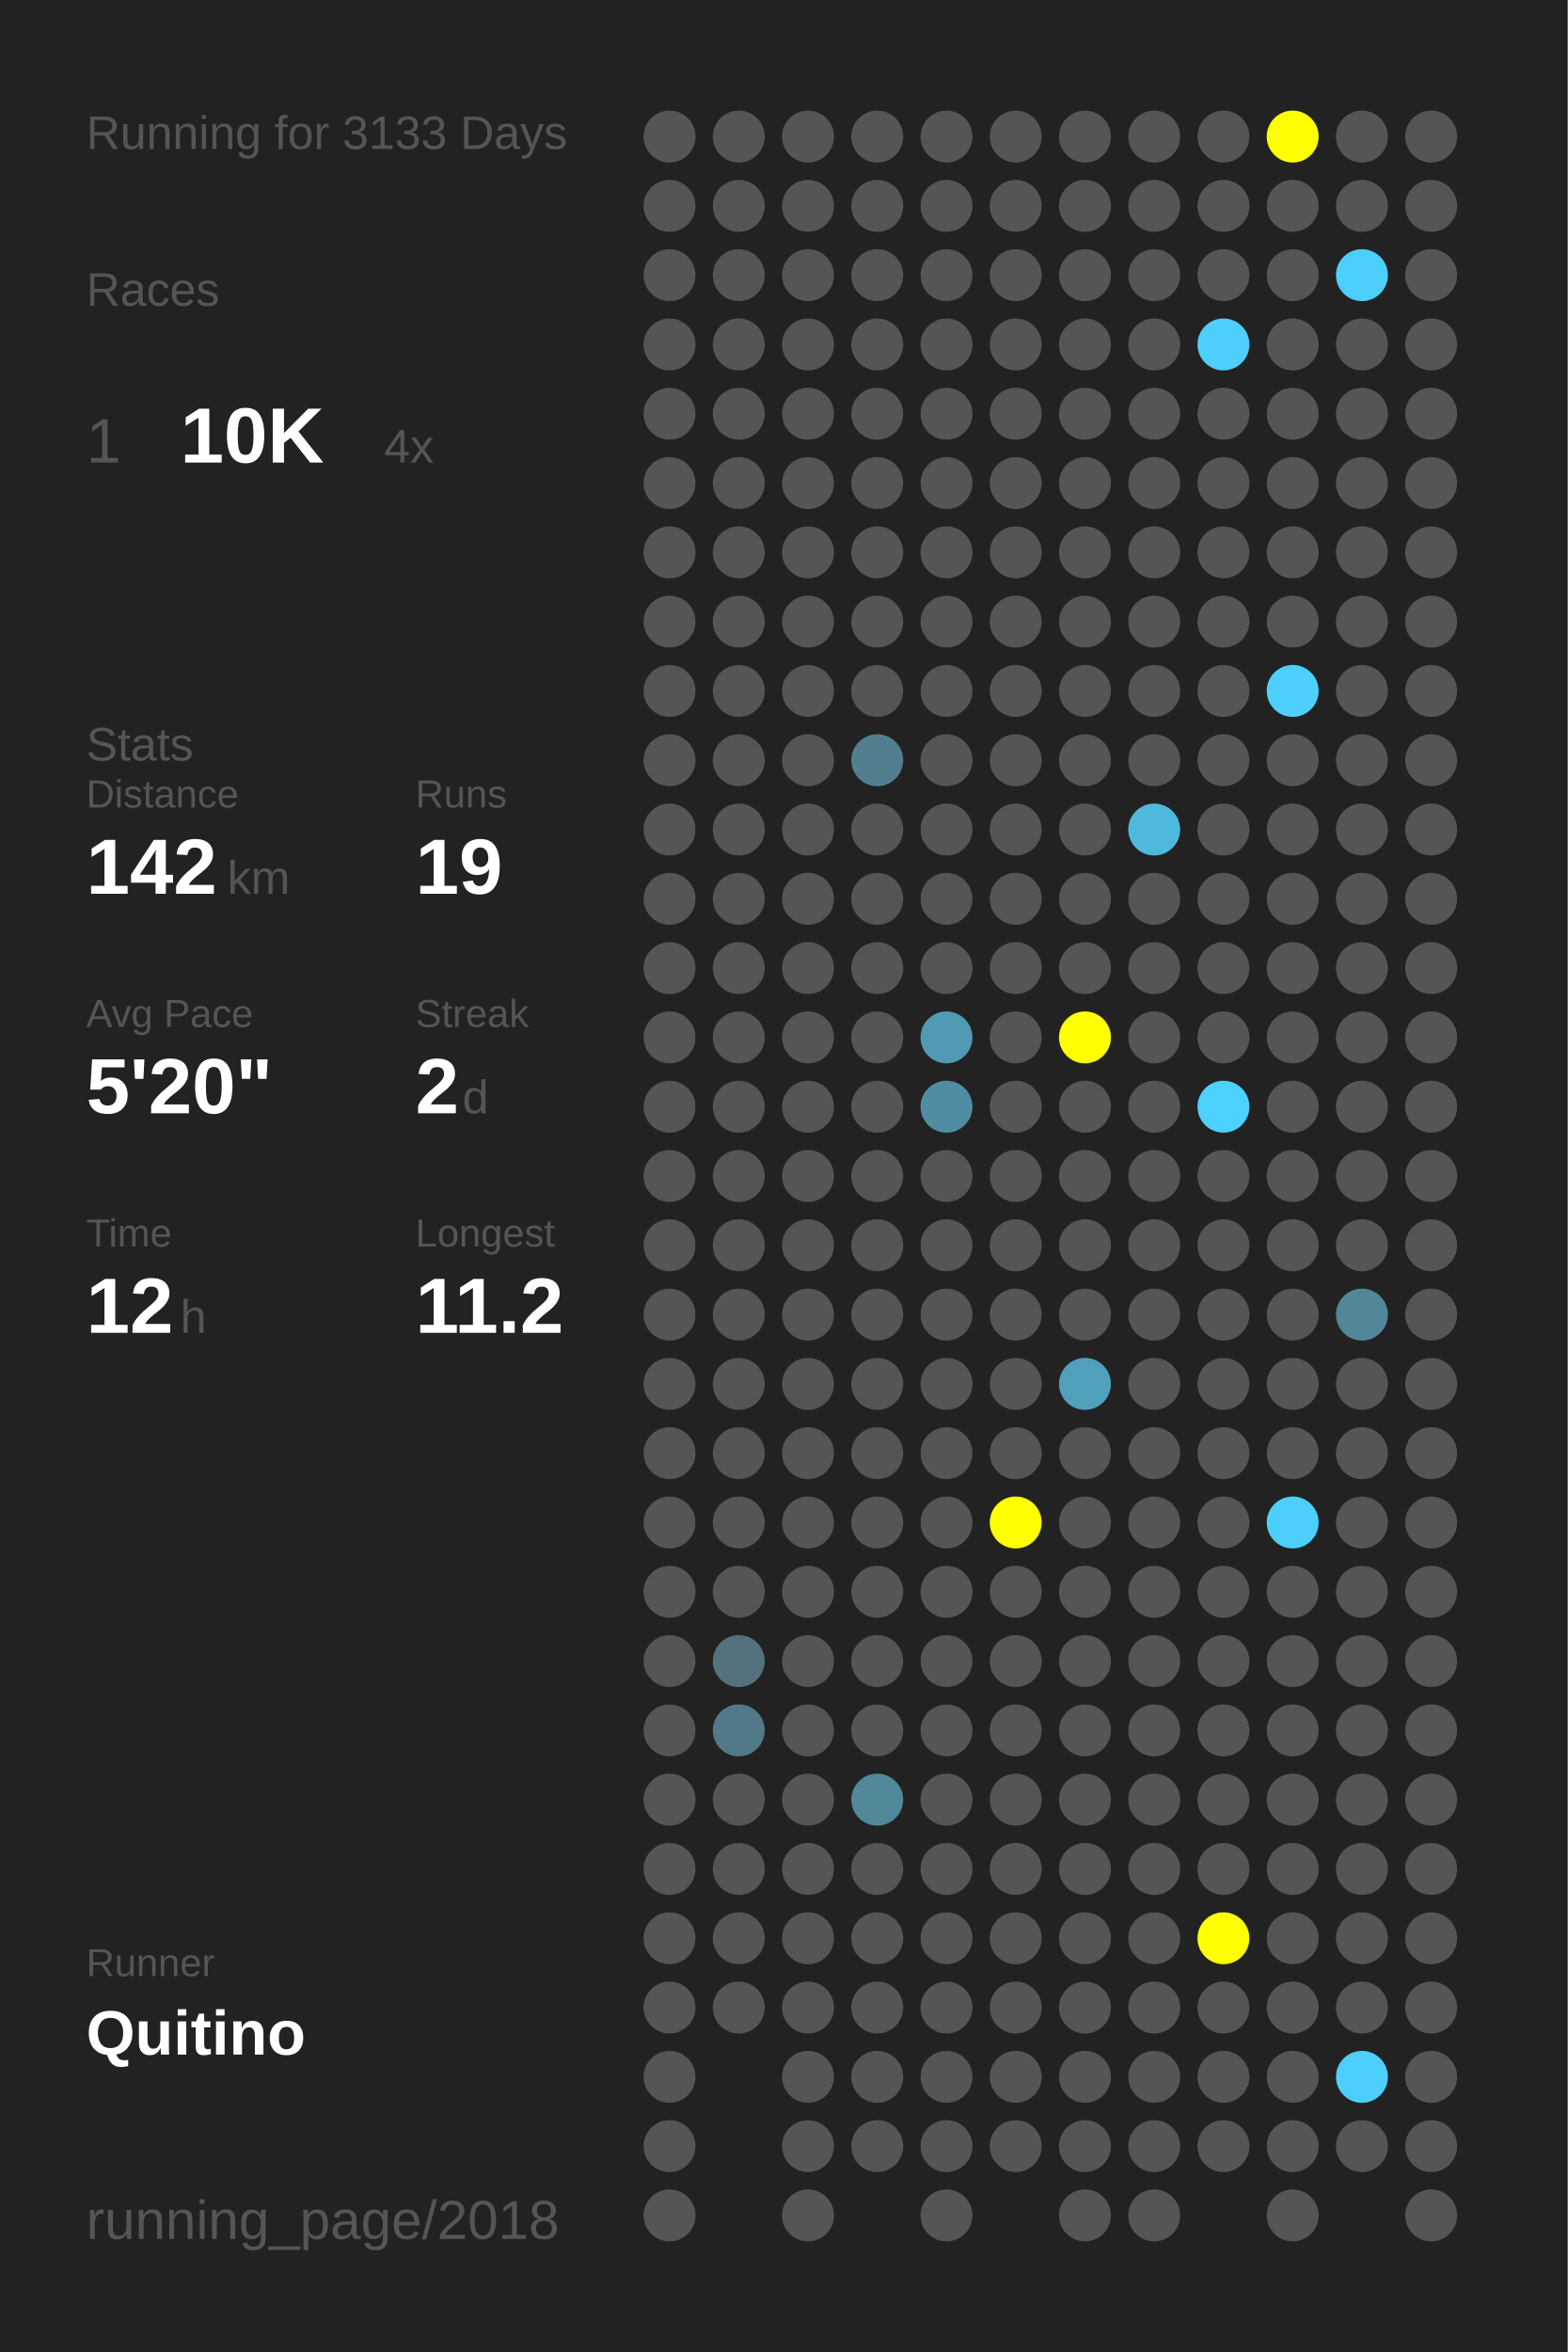
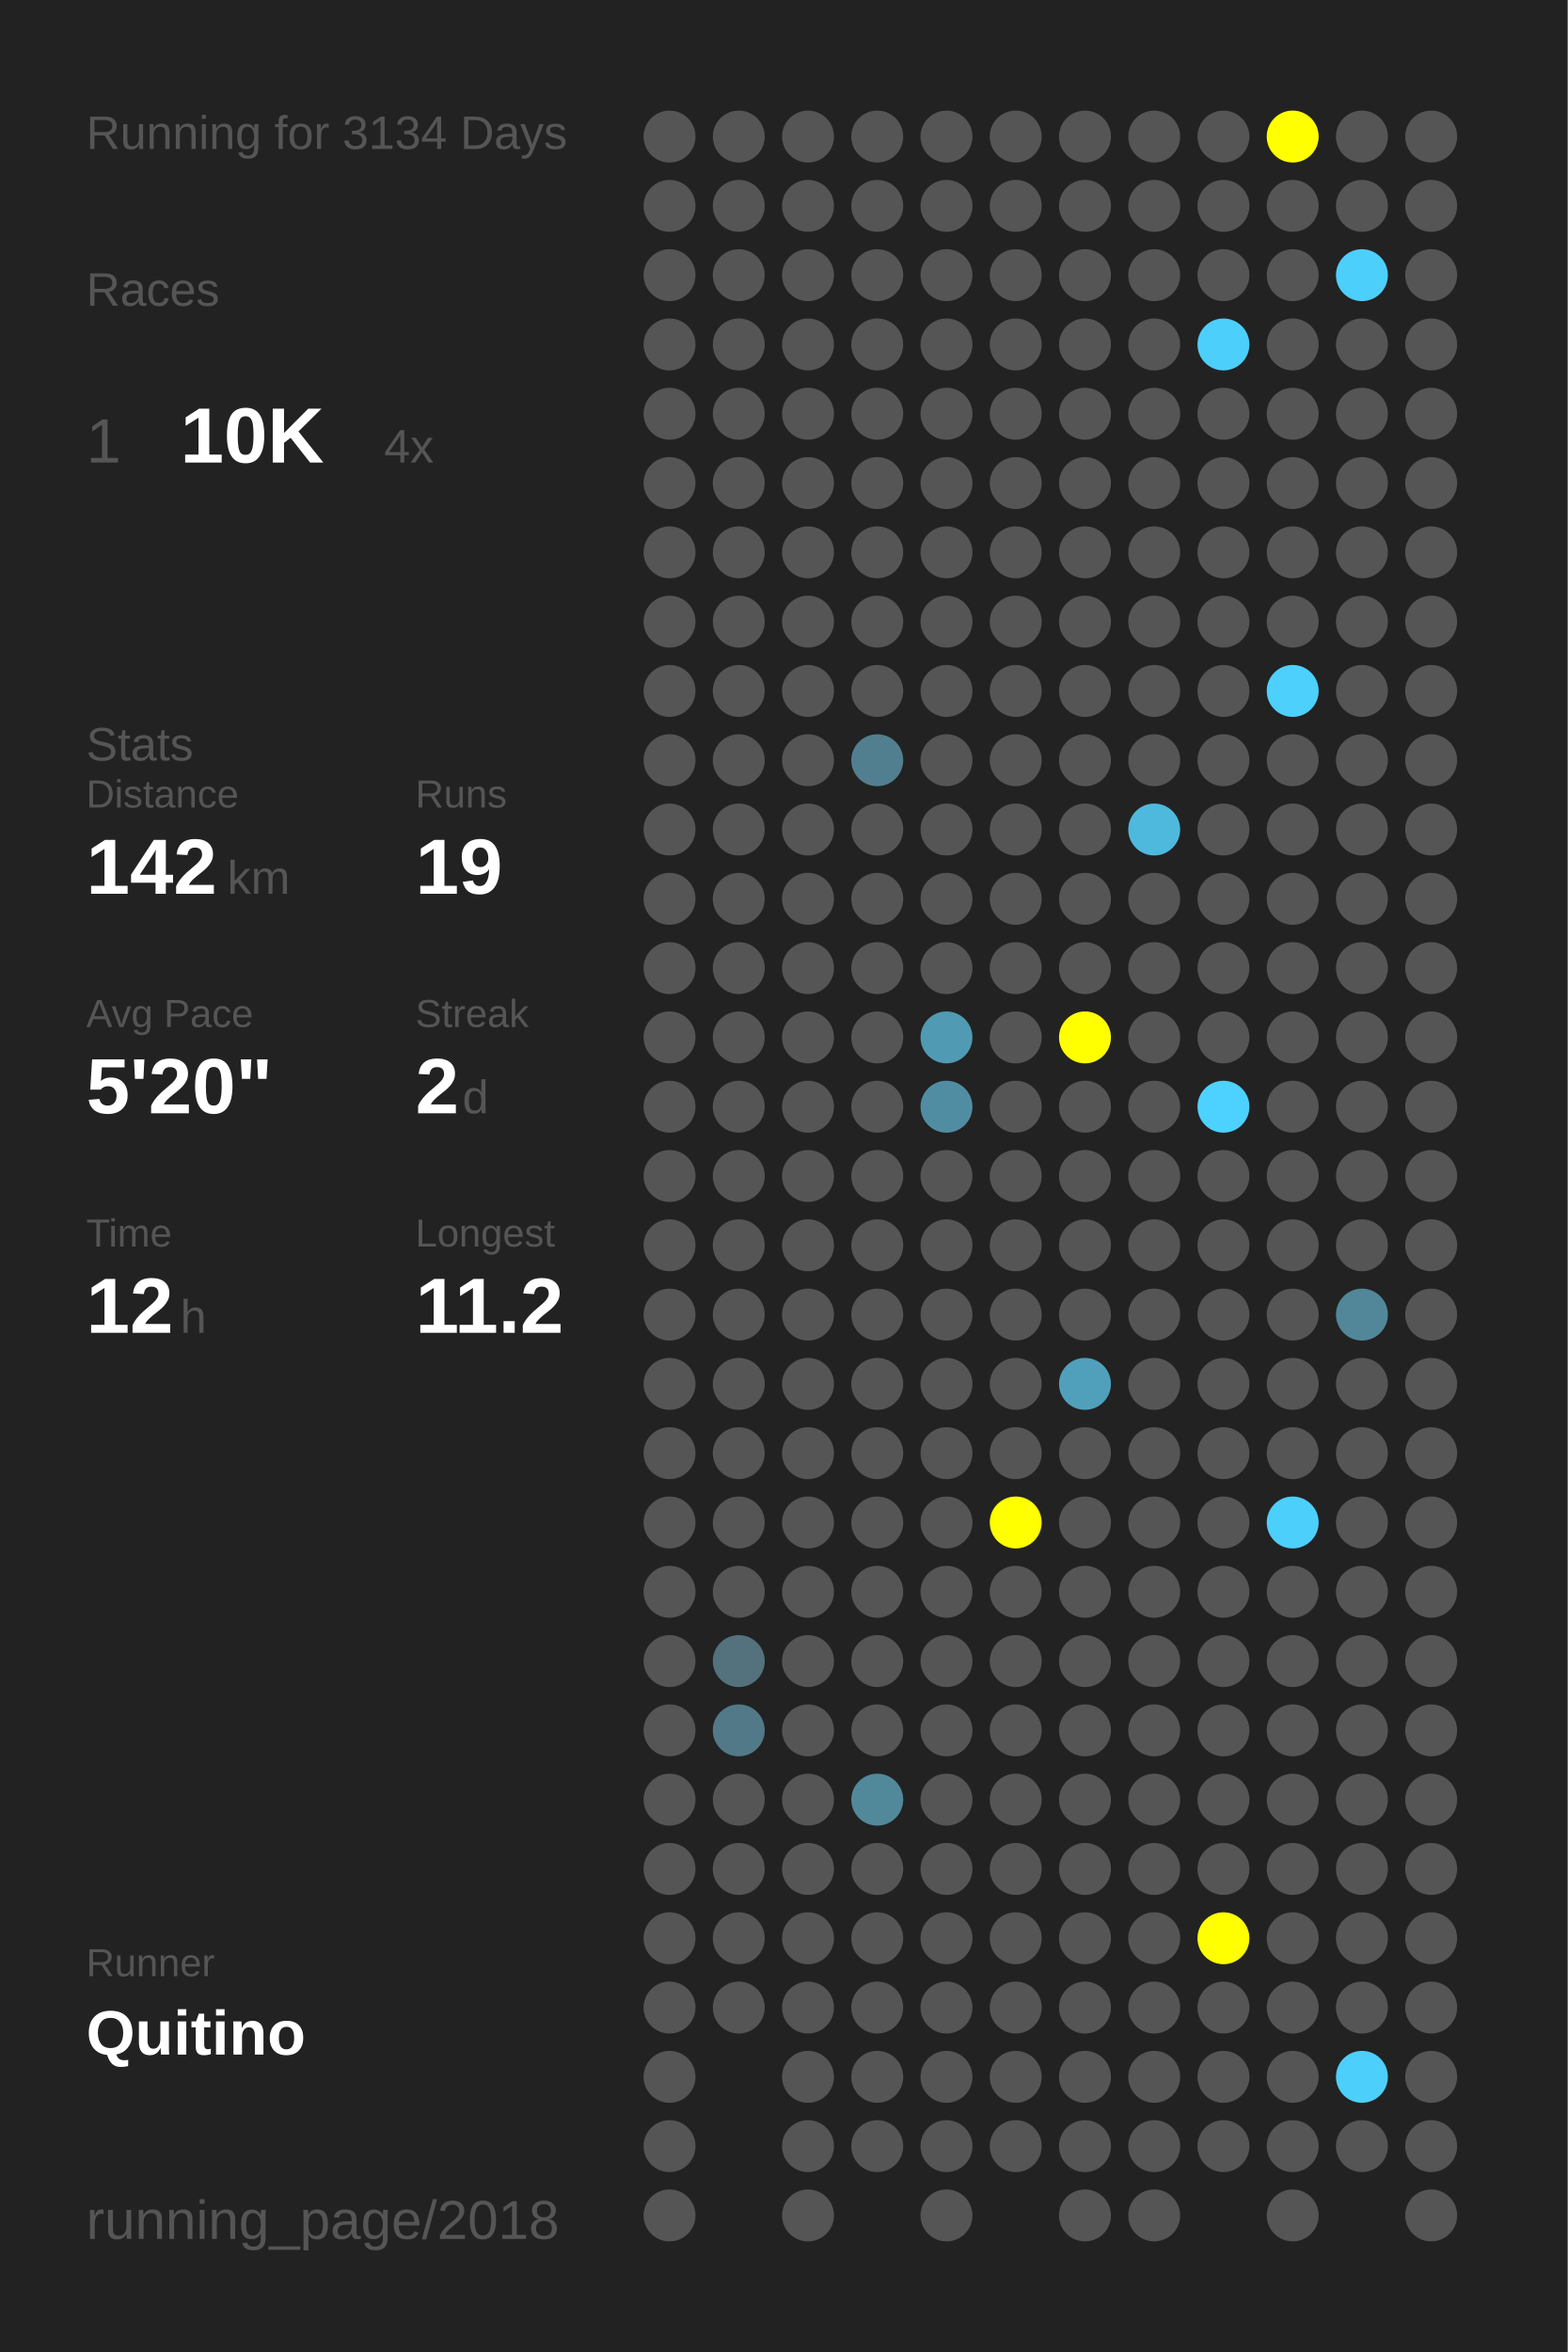
<svg xmlns="http://www.w3.org/2000/svg" baseProfile="full" height="300mm" version="1.1" viewBox="0,0,200,300" width="200mm">
  <defs />
  <rect fill="#222222" height="300" width="200" x="0" y="0" />
-   <text fill="#555555" style="font-size:6px; font-family:Arial;" x="11" y="19">Running for 3133 Days</text>
+   <text fill="#555555" style="font-size:6px; font-family:Arial;" x="11" y="19">Running for 3134 Days</text>
  <text fill="#555555" style="font-size:6px; font-family:Arial;" x="11" y="39">Races</text>
  <text fill="#555555" style="font-size:8px; font-family:Arial;" x="11" y="59">1</text>
  <text fill="#FFFFFF" style="font-size:10px; font-family:Arial; font-weight:bold;" x="23" y="59">10K</text>
  <text fill="#555555" style="font-size:6px; font-family:Arial;" x="49" y="59">4x</text>
  <text fill="#555555" style="font-size:6px; font-family:Arial;" x="11" y="97">Stats</text>
  <text fill="#555555" style="font-size:5px; font-family:Arial;" x="11" y="103">Distance</text>
  <text fill="#FFFFFF" style="font-size:10px; font-family:Arial; font-weight:bold;" x="11" y="114">142</text>
  <text fill="#555555" style="font-size:6px; font-family:Arial;" x="29" y="114">km</text>
  <text fill="#555555" style="font-size:5px; font-family:Arial;" x="53" y="103">Runs</text>
  <text fill="#FFFFFF" style="font-size:10px; font-family:Arial; font-weight:bold;" x="53" y="114">19</text>
  <text fill="#555555" style="font-size:5px; font-family:Arial;" x="11" y="131">Avg Pace</text>
  <text fill="#FFFFFF" style="font-size:10px; font-family:Arial; font-weight:bold;" x="11" y="142">5'20"</text>
  <text fill="#555555" style="font-size:5px; font-family:Arial;" x="53" y="131">Streak</text>
  <text fill="#FFFFFF" style="font-size:10px; font-family:Arial; font-weight:bold;" x="53" y="142">2</text>
  <text fill="#555555" style="font-size:6px; font-family:Arial;" x="59" y="142">d</text>
  <text fill="#555555" style="font-size:5px; font-family:Arial;" x="11" y="159">Time</text>
  <text fill="#FFFFFF" style="font-size:10px; font-family:Arial; font-weight:bold;" x="11" y="170">12</text>
  <text fill="#555555" style="font-size:6px; font-family:Arial;" x="23" y="170">h</text>
  <text fill="#555555" style="font-size:5px; font-family:Arial;" x="53" y="159">Longest</text>
  <text fill="#FFFFFF" style="font-size:10px; font-family:Arial; font-weight:bold;" x="53" y="170">11.2</text>
  <text fill="#555555" style="font-size:5px; font-family:Arial;" x="11" y="252.065">Runner</text>
  <text fill="#FFFFFF" style="font-size:8px; font-family:Arial; font-weight:bold;" x="11" y="262.065">Quitino</text>
  <text fill="#555555" style="font-size:7px; font-family:Arial;" x="11" y="285.581">running_page/2018</text>
  <circle cx="85.417" cy="17.419" fill="#555555" r="3.312" />
  <circle cx="85.417" cy="26.258" fill="#555555" r="3.312" />
  <circle cx="85.417" cy="35.097" fill="#555555" r="3.312" />
  <circle cx="85.417" cy="43.935" fill="#555555" r="3.312" />
  <circle cx="85.417" cy="52.774" fill="#555555" r="3.312" />
  <circle cx="85.417" cy="61.613" fill="#555555" r="3.312" />
  <circle cx="85.417" cy="70.452" fill="#555555" r="3.312" />
  <circle cx="85.417" cy="79.29" fill="#555555" r="3.312" />
  <circle cx="85.417" cy="88.129" fill="#555555" r="3.312" />
  <circle cx="85.417" cy="96.968" fill="#555555" r="3.312" />
  <circle cx="85.417" cy="105.806" fill="#555555" r="3.312" />
  <circle cx="85.417" cy="114.645" fill="#555555" r="3.312" />
  <circle cx="85.417" cy="123.484" fill="#555555" r="3.312" />
  <circle cx="85.417" cy="132.323" fill="#555555" r="3.312" />
  <circle cx="85.417" cy="141.161" fill="#555555" r="3.312" />
  <circle cx="85.417" cy="150" fill="#555555" r="3.312" />
  <circle cx="85.417" cy="158.839" fill="#555555" r="3.312" />
  <circle cx="85.417" cy="167.677" fill="#555555" r="3.312" />
  <circle cx="85.417" cy="176.516" fill="#555555" r="3.312" />
  <circle cx="85.417" cy="185.355" fill="#555555" r="3.312" />
  <circle cx="85.417" cy="194.194" fill="#555555" r="3.312" />
  <circle cx="85.417" cy="203.032" fill="#555555" r="3.312" />
  <circle cx="85.417" cy="211.871" fill="#555555" r="3.312" />
  <circle cx="85.417" cy="220.71" fill="#555555" r="3.312" />
  <circle cx="85.417" cy="229.548" fill="#555555" r="3.312" />
  <circle cx="85.417" cy="238.387" fill="#555555" r="3.312" />
  <circle cx="85.417" cy="247.226" fill="#555555" r="3.312" />
  <circle cx="85.417" cy="256.065" fill="#555555" r="3.312" />
  <circle cx="85.417" cy="264.903" fill="#555555" r="3.312" />
  <circle cx="85.417" cy="273.742" fill="#555555" r="3.312" />
  <circle cx="85.417" cy="282.581" fill="#555555" r="3.312" />
  <circle cx="94.25" cy="17.419" fill="#555555" r="3.312" />
  <circle cx="94.25" cy="26.258" fill="#555555" r="3.312" />
  <circle cx="94.25" cy="35.097" fill="#555555" r="3.312" />
  <circle cx="94.25" cy="43.935" fill="#555555" r="3.312" />
  <circle cx="94.25" cy="52.774" fill="#555555" r="3.312" />
  <circle cx="94.25" cy="61.613" fill="#555555" r="3.312" />
  <circle cx="94.25" cy="70.452" fill="#555555" r="3.312" />
  <circle cx="94.25" cy="79.29" fill="#555555" r="3.312" />
  <circle cx="94.25" cy="88.129" fill="#555555" r="3.312" />
  <circle cx="94.25" cy="96.968" fill="#555555" r="3.312" />
  <circle cx="94.25" cy="105.806" fill="#555555" r="3.312" />
  <circle cx="94.25" cy="114.645" fill="#555555" r="3.312" />
  <circle cx="94.25" cy="123.484" fill="#555555" r="3.312" />
  <circle cx="94.25" cy="132.323" fill="#555555" r="3.312" />
  <circle cx="94.25" cy="141.161" fill="#555555" r="3.312" />
  <circle cx="94.25" cy="150" fill="#555555" r="3.312" />
  <circle cx="94.25" cy="158.839" fill="#555555" r="3.312" />
  <circle cx="94.25" cy="167.677" fill="#555555" r="3.312" />
  <circle cx="94.25" cy="176.516" fill="#555555" r="3.312" />
  <circle cx="94.25" cy="185.355" fill="#555555" r="3.312" />
  <circle cx="94.25" cy="194.194" fill="#555555" r="3.312" />
  <circle cx="94.25" cy="203.032" fill="#555555" r="3.312" />
  <circle cx="94.25" cy="211.871" fill="#53727d" r="3.312" />
  <circle cx="94.25" cy="220.71" fill="#527987" r="3.312" />
  <circle cx="94.25" cy="229.548" fill="#555555" r="3.312" />
  <circle cx="94.25" cy="238.387" fill="#555555" r="3.312" />
  <circle cx="94.25" cy="247.226" fill="#555555" r="3.312" />
  <circle cx="94.25" cy="256.065" fill="#555555" r="3.312" />
  <circle cx="103.083" cy="17.419" fill="#555555" r="3.312" />
  <circle cx="103.083" cy="26.258" fill="#555555" r="3.312" />
  <circle cx="103.083" cy="35.097" fill="#555555" r="3.312" />
  <circle cx="103.083" cy="43.935" fill="#555555" r="3.312" />
  <circle cx="103.083" cy="52.774" fill="#555555" r="3.312" />
  <circle cx="103.083" cy="61.613" fill="#555555" r="3.312" />
  <circle cx="103.083" cy="70.452" fill="#555555" r="3.312" />
  <circle cx="103.083" cy="79.29" fill="#555555" r="3.312" />
  <circle cx="103.083" cy="88.129" fill="#555555" r="3.312" />
  <circle cx="103.083" cy="96.968" fill="#555555" r="3.312" />
  <circle cx="103.083" cy="105.806" fill="#555555" r="3.312" />
  <circle cx="103.083" cy="114.645" fill="#555555" r="3.312" />
  <circle cx="103.083" cy="123.484" fill="#555555" r="3.312" />
  <circle cx="103.083" cy="132.323" fill="#555555" r="3.312" />
  <circle cx="103.083" cy="141.161" fill="#555555" r="3.312" />
  <circle cx="103.083" cy="150" fill="#555555" r="3.312" />
  <circle cx="103.083" cy="158.839" fill="#555555" r="3.312" />
  <circle cx="103.083" cy="167.677" fill="#555555" r="3.312" />
  <circle cx="103.083" cy="176.516" fill="#555555" r="3.312" />
  <circle cx="103.083" cy="185.355" fill="#555555" r="3.312" />
  <circle cx="103.083" cy="194.194" fill="#555555" r="3.312" />
  <circle cx="103.083" cy="203.032" fill="#555555" r="3.312" />
  <circle cx="103.083" cy="211.871" fill="#555555" r="3.312" />
  <circle cx="103.083" cy="220.71" fill="#555555" r="3.312" />
  <circle cx="103.083" cy="229.548" fill="#555555" r="3.312" />
  <circle cx="103.083" cy="238.387" fill="#555555" r="3.312" />
  <circle cx="103.083" cy="247.226" fill="#555555" r="3.312" />
  <circle cx="103.083" cy="256.065" fill="#555555" r="3.312" />
  <circle cx="103.083" cy="264.903" fill="#555555" r="3.312" />
  <circle cx="103.083" cy="273.742" fill="#555555" r="3.312" />
  <circle cx="103.083" cy="282.581" fill="#555555" r="3.312" />
  <circle cx="111.917" cy="17.419" fill="#555555" r="3.312" />
  <circle cx="111.917" cy="26.258" fill="#555555" r="3.312" />
  <circle cx="111.917" cy="35.097" fill="#555555" r="3.312" />
  <circle cx="111.917" cy="43.935" fill="#555555" r="3.312" />
  <circle cx="111.917" cy="52.774" fill="#555555" r="3.312" />
  <circle cx="111.917" cy="61.613" fill="#555555" r="3.312" />
  <circle cx="111.917" cy="70.452" fill="#555555" r="3.312" />
  <circle cx="111.917" cy="79.29" fill="#555555" r="3.312" />
  <circle cx="111.917" cy="88.129" fill="#555555" r="3.312" />
  <circle cx="111.917" cy="96.968" fill="#527f8f" r="3.312" />
  <circle cx="111.917" cy="105.806" fill="#555555" r="3.312" />
  <circle cx="111.917" cy="114.645" fill="#555555" r="3.312" />
  <circle cx="111.917" cy="123.484" fill="#555555" r="3.312" />
  <circle cx="111.917" cy="132.323" fill="#555555" r="3.312" />
  <circle cx="111.917" cy="141.161" fill="#555555" r="3.312" />
  <circle cx="111.917" cy="150" fill="#555555" r="3.312" />
  <circle cx="111.917" cy="158.839" fill="#555555" r="3.312" />
  <circle cx="111.917" cy="167.677" fill="#555555" r="3.312" />
  <circle cx="111.917" cy="176.516" fill="#555555" r="3.312" />
  <circle cx="111.917" cy="185.355" fill="#555555" r="3.312" />
  <circle cx="111.917" cy="194.194" fill="#555555" r="3.312" />
  <circle cx="111.917" cy="203.032" fill="#555555" r="3.312" />
  <circle cx="111.917" cy="211.871" fill="#555555" r="3.312" />
  <circle cx="111.917" cy="220.71" fill="#555555" r="3.312" />
  <circle cx="111.917" cy="229.548" fill="#51899b" r="3.312" />
  <circle cx="111.917" cy="238.387" fill="#555555" r="3.312" />
  <circle cx="111.917" cy="247.226" fill="#555555" r="3.312" />
  <circle cx="111.917" cy="256.065" fill="#555555" r="3.312" />
  <circle cx="111.917" cy="264.903" fill="#555555" r="3.312" />
  <circle cx="111.917" cy="273.742" fill="#555555" r="3.312" />
  <circle cx="120.75" cy="17.419" fill="#555555" r="3.312" />
  <circle cx="120.75" cy="26.258" fill="#555555" r="3.312" />
  <circle cx="120.75" cy="35.097" fill="#555555" r="3.312" />
  <circle cx="120.75" cy="43.935" fill="#555555" r="3.312" />
  <circle cx="120.75" cy="52.774" fill="#555555" r="3.312" />
  <circle cx="120.75" cy="61.613" fill="#555555" r="3.312" />
  <circle cx="120.75" cy="70.452" fill="#555555" r="3.312" />
  <circle cx="120.75" cy="79.29" fill="#555555" r="3.312" />
  <circle cx="120.75" cy="88.129" fill="#555555" r="3.312" />
  <circle cx="120.75" cy="96.968" fill="#555555" r="3.312" />
  <circle cx="120.75" cy="105.806" fill="#555555" r="3.312" />
  <circle cx="120.75" cy="114.645" fill="#555555" r="3.312" />
  <circle cx="120.75" cy="123.484" fill="#555555" r="3.312" />
  <circle cx="120.75" cy="132.323" fill="#509ab3" r="3.312" />
  <circle cx="120.75" cy="141.161" fill="#518da2" r="3.312" />
  <circle cx="120.75" cy="150" fill="#555555" r="3.312" />
  <circle cx="120.75" cy="158.839" fill="#555555" r="3.312" />
  <circle cx="120.75" cy="167.677" fill="#555555" r="3.312" />
  <circle cx="120.75" cy="176.516" fill="#555555" r="3.312" />
  <circle cx="120.75" cy="185.355" fill="#555555" r="3.312" />
  <circle cx="120.75" cy="194.194" fill="#555555" r="3.312" />
  <circle cx="120.75" cy="203.032" fill="#555555" r="3.312" />
  <circle cx="120.75" cy="211.871" fill="#555555" r="3.312" />
  <circle cx="120.75" cy="220.71" fill="#555555" r="3.312" />
  <circle cx="120.75" cy="229.548" fill="#555555" r="3.312" />
  <circle cx="120.75" cy="238.387" fill="#555555" r="3.312" />
  <circle cx="120.75" cy="247.226" fill="#555555" r="3.312" />
  <circle cx="120.75" cy="256.065" fill="#555555" r="3.312" />
  <circle cx="120.75" cy="264.903" fill="#555555" r="3.312" />
  <circle cx="120.75" cy="273.742" fill="#555555" r="3.312" />
  <circle cx="120.75" cy="282.581" fill="#555555" r="3.312" />
  <circle cx="129.583" cy="17.419" fill="#555555" r="3.312" />
  <circle cx="129.583" cy="26.258" fill="#555555" r="3.312" />
  <circle cx="129.583" cy="35.097" fill="#555555" r="3.312" />
  <circle cx="129.583" cy="43.935" fill="#555555" r="3.312" />
  <circle cx="129.583" cy="52.774" fill="#555555" r="3.312" />
  <circle cx="129.583" cy="61.613" fill="#555555" r="3.312" />
  <circle cx="129.583" cy="70.452" fill="#555555" r="3.312" />
  <circle cx="129.583" cy="79.29" fill="#555555" r="3.312" />
  <circle cx="129.583" cy="88.129" fill="#555555" r="3.312" />
  <circle cx="129.583" cy="96.968" fill="#555555" r="3.312" />
  <circle cx="129.583" cy="105.806" fill="#555555" r="3.312" />
  <circle cx="129.583" cy="114.645" fill="#555555" r="3.312" />
  <circle cx="129.583" cy="123.484" fill="#555555" r="3.312" />
  <circle cx="129.583" cy="132.323" fill="#555555" r="3.312" />
  <circle cx="129.583" cy="141.161" fill="#555555" r="3.312" />
  <circle cx="129.583" cy="150" fill="#555555" r="3.312" />
  <circle cx="129.583" cy="158.839" fill="#555555" r="3.312" />
  <circle cx="129.583" cy="167.677" fill="#555555" r="3.312" />
  <circle cx="129.583" cy="176.516" fill="#555555" r="3.312" />
  <circle cx="129.583" cy="185.355" fill="#555555" r="3.312" />
  <circle cx="129.583" cy="194.194" fill="#FFFF00" r="3.312" />
  <circle cx="129.583" cy="203.032" fill="#555555" r="3.312" />
  <circle cx="129.583" cy="211.871" fill="#555555" r="3.312" />
  <circle cx="129.583" cy="220.71" fill="#555555" r="3.312" />
  <circle cx="129.583" cy="229.548" fill="#555555" r="3.312" />
  <circle cx="129.583" cy="238.387" fill="#555555" r="3.312" />
  <circle cx="129.583" cy="247.226" fill="#555555" r="3.312" />
  <circle cx="129.583" cy="256.065" fill="#555555" r="3.312" />
  <circle cx="129.583" cy="264.903" fill="#555555" r="3.312" />
  <circle cx="129.583" cy="273.742" fill="#555555" r="3.312" />
  <circle cx="138.417" cy="17.419" fill="#555555" r="3.312" />
  <circle cx="138.417" cy="26.258" fill="#555555" r="3.312" />
  <circle cx="138.417" cy="35.097" fill="#555555" r="3.312" />
  <circle cx="138.417" cy="43.935" fill="#555555" r="3.312" />
  <circle cx="138.417" cy="52.774" fill="#555555" r="3.312" />
  <circle cx="138.417" cy="61.613" fill="#555555" r="3.312" />
  <circle cx="138.417" cy="70.452" fill="#555555" r="3.312" />
  <circle cx="138.417" cy="79.29" fill="#555555" r="3.312" />
  <circle cx="138.417" cy="88.129" fill="#555555" r="3.312" />
  <circle cx="138.417" cy="96.968" fill="#555555" r="3.312" />
  <circle cx="138.417" cy="105.806" fill="#555555" r="3.312" />
  <circle cx="138.417" cy="114.645" fill="#555555" r="3.312" />
  <circle cx="138.417" cy="123.484" fill="#555555" r="3.312" />
  <circle cx="138.417" cy="132.323" fill="#FFFF00" r="3.312" />
  <circle cx="138.417" cy="141.161" fill="#555555" r="3.312" />
  <circle cx="138.417" cy="150" fill="#555555" r="3.312" />
  <circle cx="138.417" cy="158.839" fill="#555555" r="3.312" />
  <circle cx="138.417" cy="167.677" fill="#555555" r="3.312" />
  <circle cx="138.417" cy="176.516" fill="#50a0bc" r="3.312" />
  <circle cx="138.417" cy="185.355" fill="#555555" r="3.312" />
  <circle cx="138.417" cy="194.194" fill="#555555" r="3.312" />
  <circle cx="138.417" cy="203.032" fill="#555555" r="3.312" />
  <circle cx="138.417" cy="211.871" fill="#555555" r="3.312" />
  <circle cx="138.417" cy="220.71" fill="#555555" r="3.312" />
  <circle cx="138.417" cy="229.548" fill="#555555" r="3.312" />
  <circle cx="138.417" cy="238.387" fill="#555555" r="3.312" />
  <circle cx="138.417" cy="247.226" fill="#555555" r="3.312" />
  <circle cx="138.417" cy="256.065" fill="#555555" r="3.312" />
  <circle cx="138.417" cy="264.903" fill="#555555" r="3.312" />
  <circle cx="138.417" cy="273.742" fill="#555555" r="3.312" />
  <circle cx="138.417" cy="282.581" fill="#555555" r="3.312" />
  <circle cx="147.25" cy="17.419" fill="#555555" r="3.312" />
  <circle cx="147.25" cy="26.258" fill="#555555" r="3.312" />
  <circle cx="147.25" cy="35.097" fill="#555555" r="3.312" />
  <circle cx="147.25" cy="43.935" fill="#555555" r="3.312" />
  <circle cx="147.25" cy="52.774" fill="#555555" r="3.312" />
  <circle cx="147.25" cy="61.613" fill="#555555" r="3.312" />
  <circle cx="147.25" cy="70.452" fill="#555555" r="3.312" />
  <circle cx="147.25" cy="79.29" fill="#555555" r="3.312" />
  <circle cx="147.25" cy="88.129" fill="#555555" r="3.312" />
  <circle cx="147.25" cy="96.968" fill="#555555" r="3.312" />
  <circle cx="147.25" cy="105.806" fill="#4eb9dd" r="3.312" />
  <circle cx="147.25" cy="114.645" fill="#555555" r="3.312" />
  <circle cx="147.25" cy="123.484" fill="#555555" r="3.312" />
  <circle cx="147.25" cy="132.323" fill="#555555" r="3.312" />
  <circle cx="147.25" cy="141.161" fill="#555555" r="3.312" />
  <circle cx="147.25" cy="150" fill="#555555" r="3.312" />
  <circle cx="147.25" cy="158.839" fill="#555555" r="3.312" />
  <circle cx="147.25" cy="167.677" fill="#555555" r="3.312" />
  <circle cx="147.25" cy="176.516" fill="#555555" r="3.312" />
  <circle cx="147.25" cy="185.355" fill="#555555" r="3.312" />
  <circle cx="147.25" cy="194.194" fill="#555555" r="3.312" />
  <circle cx="147.25" cy="203.032" fill="#555555" r="3.312" />
  <circle cx="147.25" cy="211.871" fill="#555555" r="3.312" />
  <circle cx="147.25" cy="220.71" fill="#555555" r="3.312" />
  <circle cx="147.25" cy="229.548" fill="#555555" r="3.312" />
  <circle cx="147.25" cy="238.387" fill="#555555" r="3.312" />
  <circle cx="147.25" cy="247.226" fill="#555555" r="3.312" />
  <circle cx="147.25" cy="256.065" fill="#555555" r="3.312" />
  <circle cx="147.25" cy="264.903" fill="#555555" r="3.312" />
  <circle cx="147.25" cy="273.742" fill="#555555" r="3.312" />
  <circle cx="147.25" cy="282.581" fill="#555555" r="3.312" />
  <circle cx="156.083" cy="17.419" fill="#555555" r="3.312" />
  <circle cx="156.083" cy="26.258" fill="#555555" r="3.312" />
  <circle cx="156.083" cy="35.097" fill="#555555" r="3.312" />
  <circle cx="156.083" cy="43.935" fill="#4dcffb" r="3.312" />
  <circle cx="156.083" cy="52.774" fill="#555555" r="3.312" />
  <circle cx="156.083" cy="61.613" fill="#555555" r="3.312" />
  <circle cx="156.083" cy="70.452" fill="#555555" r="3.312" />
  <circle cx="156.083" cy="79.29" fill="#555555" r="3.312" />
  <circle cx="156.083" cy="88.129" fill="#555555" r="3.312" />
  <circle cx="156.083" cy="96.968" fill="#555555" r="3.312" />
  <circle cx="156.083" cy="105.806" fill="#555555" r="3.312" />
  <circle cx="156.083" cy="114.645" fill="#555555" r="3.312" />
  <circle cx="156.083" cy="123.484" fill="#555555" r="3.312" />
  <circle cx="156.083" cy="132.323" fill="#555555" r="3.312" />
  <circle cx="156.083" cy="141.161" fill="#4dd1fe" r="3.312" />
  <circle cx="156.083" cy="150" fill="#555555" r="3.312" />
  <circle cx="156.083" cy="158.839" fill="#555555" r="3.312" />
  <circle cx="156.083" cy="167.677" fill="#555555" r="3.312" />
  <circle cx="156.083" cy="176.516" fill="#555555" r="3.312" />
  <circle cx="156.083" cy="185.355" fill="#555555" r="3.312" />
  <circle cx="156.083" cy="194.194" fill="#555555" r="3.312" />
  <circle cx="156.083" cy="203.032" fill="#555555" r="3.312" />
  <circle cx="156.083" cy="211.871" fill="#555555" r="3.312" />
  <circle cx="156.083" cy="220.71" fill="#555555" r="3.312" />
  <circle cx="156.083" cy="229.548" fill="#555555" r="3.312" />
  <circle cx="156.083" cy="238.387" fill="#555555" r="3.312" />
  <circle cx="156.083" cy="247.226" fill="#FFFF00" r="3.312" />
  <circle cx="156.083" cy="256.065" fill="#555555" r="3.312" />
  <circle cx="156.083" cy="264.903" fill="#555555" r="3.312" />
  <circle cx="156.083" cy="273.742" fill="#555555" r="3.312" />
  <circle cx="164.917" cy="17.419" fill="#FFFF00" r="3.312" />
  <circle cx="164.917" cy="26.258" fill="#555555" r="3.312" />
  <circle cx="164.917" cy="35.097" fill="#555555" r="3.312" />
  <circle cx="164.917" cy="43.935" fill="#555555" r="3.312" />
  <circle cx="164.917" cy="52.774" fill="#555555" r="3.312" />
  <circle cx="164.917" cy="61.613" fill="#555555" r="3.312" />
  <circle cx="164.917" cy="70.452" fill="#555555" r="3.312" />
  <circle cx="164.917" cy="79.29" fill="#555555" r="3.312" />
  <circle cx="164.917" cy="88.129" fill="#4dd0fc" r="3.312" />
  <circle cx="164.917" cy="96.968" fill="#555555" r="3.312" />
  <circle cx="164.917" cy="105.806" fill="#555555" r="3.312" />
  <circle cx="164.917" cy="114.645" fill="#555555" r="3.312" />
  <circle cx="164.917" cy="123.484" fill="#555555" r="3.312" />
  <circle cx="164.917" cy="132.323" fill="#555555" r="3.312" />
  <circle cx="164.917" cy="141.161" fill="#555555" r="3.312" />
  <circle cx="164.917" cy="150" fill="#555555" r="3.312" />
  <circle cx="164.917" cy="158.839" fill="#555555" r="3.312" />
  <circle cx="164.917" cy="167.677" fill="#555555" r="3.312" />
  <circle cx="164.917" cy="176.516" fill="#555555" r="3.312" />
  <circle cx="164.917" cy="185.355" fill="#555555" r="3.312" />
  <circle cx="164.917" cy="194.194" fill="#4dcffb" r="3.312" />
  <circle cx="164.917" cy="203.032" fill="#555555" r="3.312" />
  <circle cx="164.917" cy="211.871" fill="#555555" r="3.312" />
  <circle cx="164.917" cy="220.71" fill="#555555" r="3.312" />
  <circle cx="164.917" cy="229.548" fill="#555555" r="3.312" />
  <circle cx="164.917" cy="238.387" fill="#555555" r="3.312" />
  <circle cx="164.917" cy="247.226" fill="#555555" r="3.312" />
  <circle cx="164.917" cy="256.065" fill="#555555" r="3.312" />
  <circle cx="164.917" cy="264.903" fill="#555555" r="3.312" />
  <circle cx="164.917" cy="273.742" fill="#555555" r="3.312" />
  <circle cx="164.917" cy="282.581" fill="#555555" r="3.312" />
  <circle cx="173.75" cy="17.419" fill="#555555" r="3.312" />
  <circle cx="173.75" cy="26.258" fill="#555555" r="3.312" />
  <circle cx="173.75" cy="35.097" fill="#4dcffb" r="3.312" />
  <circle cx="173.75" cy="43.935" fill="#555555" r="3.312" />
  <circle cx="173.75" cy="52.774" fill="#555555" r="3.312" />
  <circle cx="173.75" cy="61.613" fill="#555555" r="3.312" />
  <circle cx="173.75" cy="70.452" fill="#555555" r="3.312" />
  <circle cx="173.75" cy="79.29" fill="#555555" r="3.312" />
  <circle cx="173.75" cy="88.129" fill="#555555" r="3.312" />
  <circle cx="173.75" cy="96.968" fill="#555555" r="3.312" />
  <circle cx="173.75" cy="105.806" fill="#555555" r="3.312" />
  <circle cx="173.75" cy="114.645" fill="#555555" r="3.312" />
  <circle cx="173.75" cy="123.484" fill="#555555" r="3.312" />
  <circle cx="173.75" cy="132.323" fill="#555555" r="3.312" />
  <circle cx="173.75" cy="141.161" fill="#555555" r="3.312" />
  <circle cx="173.75" cy="150" fill="#555555" r="3.312" />
  <circle cx="173.75" cy="158.839" fill="#555555" r="3.312" />
  <circle cx="173.75" cy="167.677" fill="#518799" r="3.312" />
  <circle cx="173.75" cy="176.516" fill="#555555" r="3.312" />
  <circle cx="173.75" cy="185.355" fill="#555555" r="3.312" />
  <circle cx="173.75" cy="194.194" fill="#555555" r="3.312" />
  <circle cx="173.75" cy="203.032" fill="#555555" r="3.312" />
  <circle cx="173.75" cy="211.871" fill="#555555" r="3.312" />
  <circle cx="173.75" cy="220.71" fill="#555555" r="3.312" />
  <circle cx="173.75" cy="229.548" fill="#555555" r="3.312" />
  <circle cx="173.75" cy="238.387" fill="#555555" r="3.312" />
  <circle cx="173.75" cy="247.226" fill="#555555" r="3.312" />
  <circle cx="173.75" cy="256.065" fill="#555555" r="3.312" />
  <circle cx="173.75" cy="264.903" fill="#4dcffc" r="3.312" />
  <circle cx="173.75" cy="273.742" fill="#555555" r="3.312" />
  <circle cx="182.583" cy="17.419" fill="#555555" r="3.312" />
  <circle cx="182.583" cy="26.258" fill="#555555" r="3.312" />
  <circle cx="182.583" cy="35.097" fill="#555555" r="3.312" />
  <circle cx="182.583" cy="43.935" fill="#555555" r="3.312" />
  <circle cx="182.583" cy="52.774" fill="#555555" r="3.312" />
  <circle cx="182.583" cy="61.613" fill="#555555" r="3.312" />
  <circle cx="182.583" cy="70.452" fill="#555555" r="3.312" />
  <circle cx="182.583" cy="79.29" fill="#555555" r="3.312" />
  <circle cx="182.583" cy="88.129" fill="#555555" r="3.312" />
  <circle cx="182.583" cy="96.968" fill="#555555" r="3.312" />
  <circle cx="182.583" cy="105.806" fill="#555555" r="3.312" />
  <circle cx="182.583" cy="114.645" fill="#555555" r="3.312" />
  <circle cx="182.583" cy="123.484" fill="#555555" r="3.312" />
  <circle cx="182.583" cy="132.323" fill="#555555" r="3.312" />
  <circle cx="182.583" cy="141.161" fill="#555555" r="3.312" />
  <circle cx="182.583" cy="150" fill="#555555" r="3.312" />
  <circle cx="182.583" cy="158.839" fill="#555555" r="3.312" />
  <circle cx="182.583" cy="167.677" fill="#555555" r="3.312" />
  <circle cx="182.583" cy="176.516" fill="#555555" r="3.312" />
  <circle cx="182.583" cy="185.355" fill="#555555" r="3.312" />
  <circle cx="182.583" cy="194.194" fill="#555555" r="3.312" />
  <circle cx="182.583" cy="203.032" fill="#555555" r="3.312" />
  <circle cx="182.583" cy="211.871" fill="#555555" r="3.312" />
  <circle cx="182.583" cy="220.71" fill="#555555" r="3.312" />
  <circle cx="182.583" cy="229.548" fill="#555555" r="3.312" />
  <circle cx="182.583" cy="238.387" fill="#555555" r="3.312" />
  <circle cx="182.583" cy="247.226" fill="#555555" r="3.312" />
  <circle cx="182.583" cy="256.065" fill="#555555" r="3.312" />
  <circle cx="182.583" cy="264.903" fill="#555555" r="3.312" />
  <circle cx="182.583" cy="273.742" fill="#555555" r="3.312" />
  <circle cx="182.583" cy="282.581" fill="#555555" r="3.312" />
</svg>
